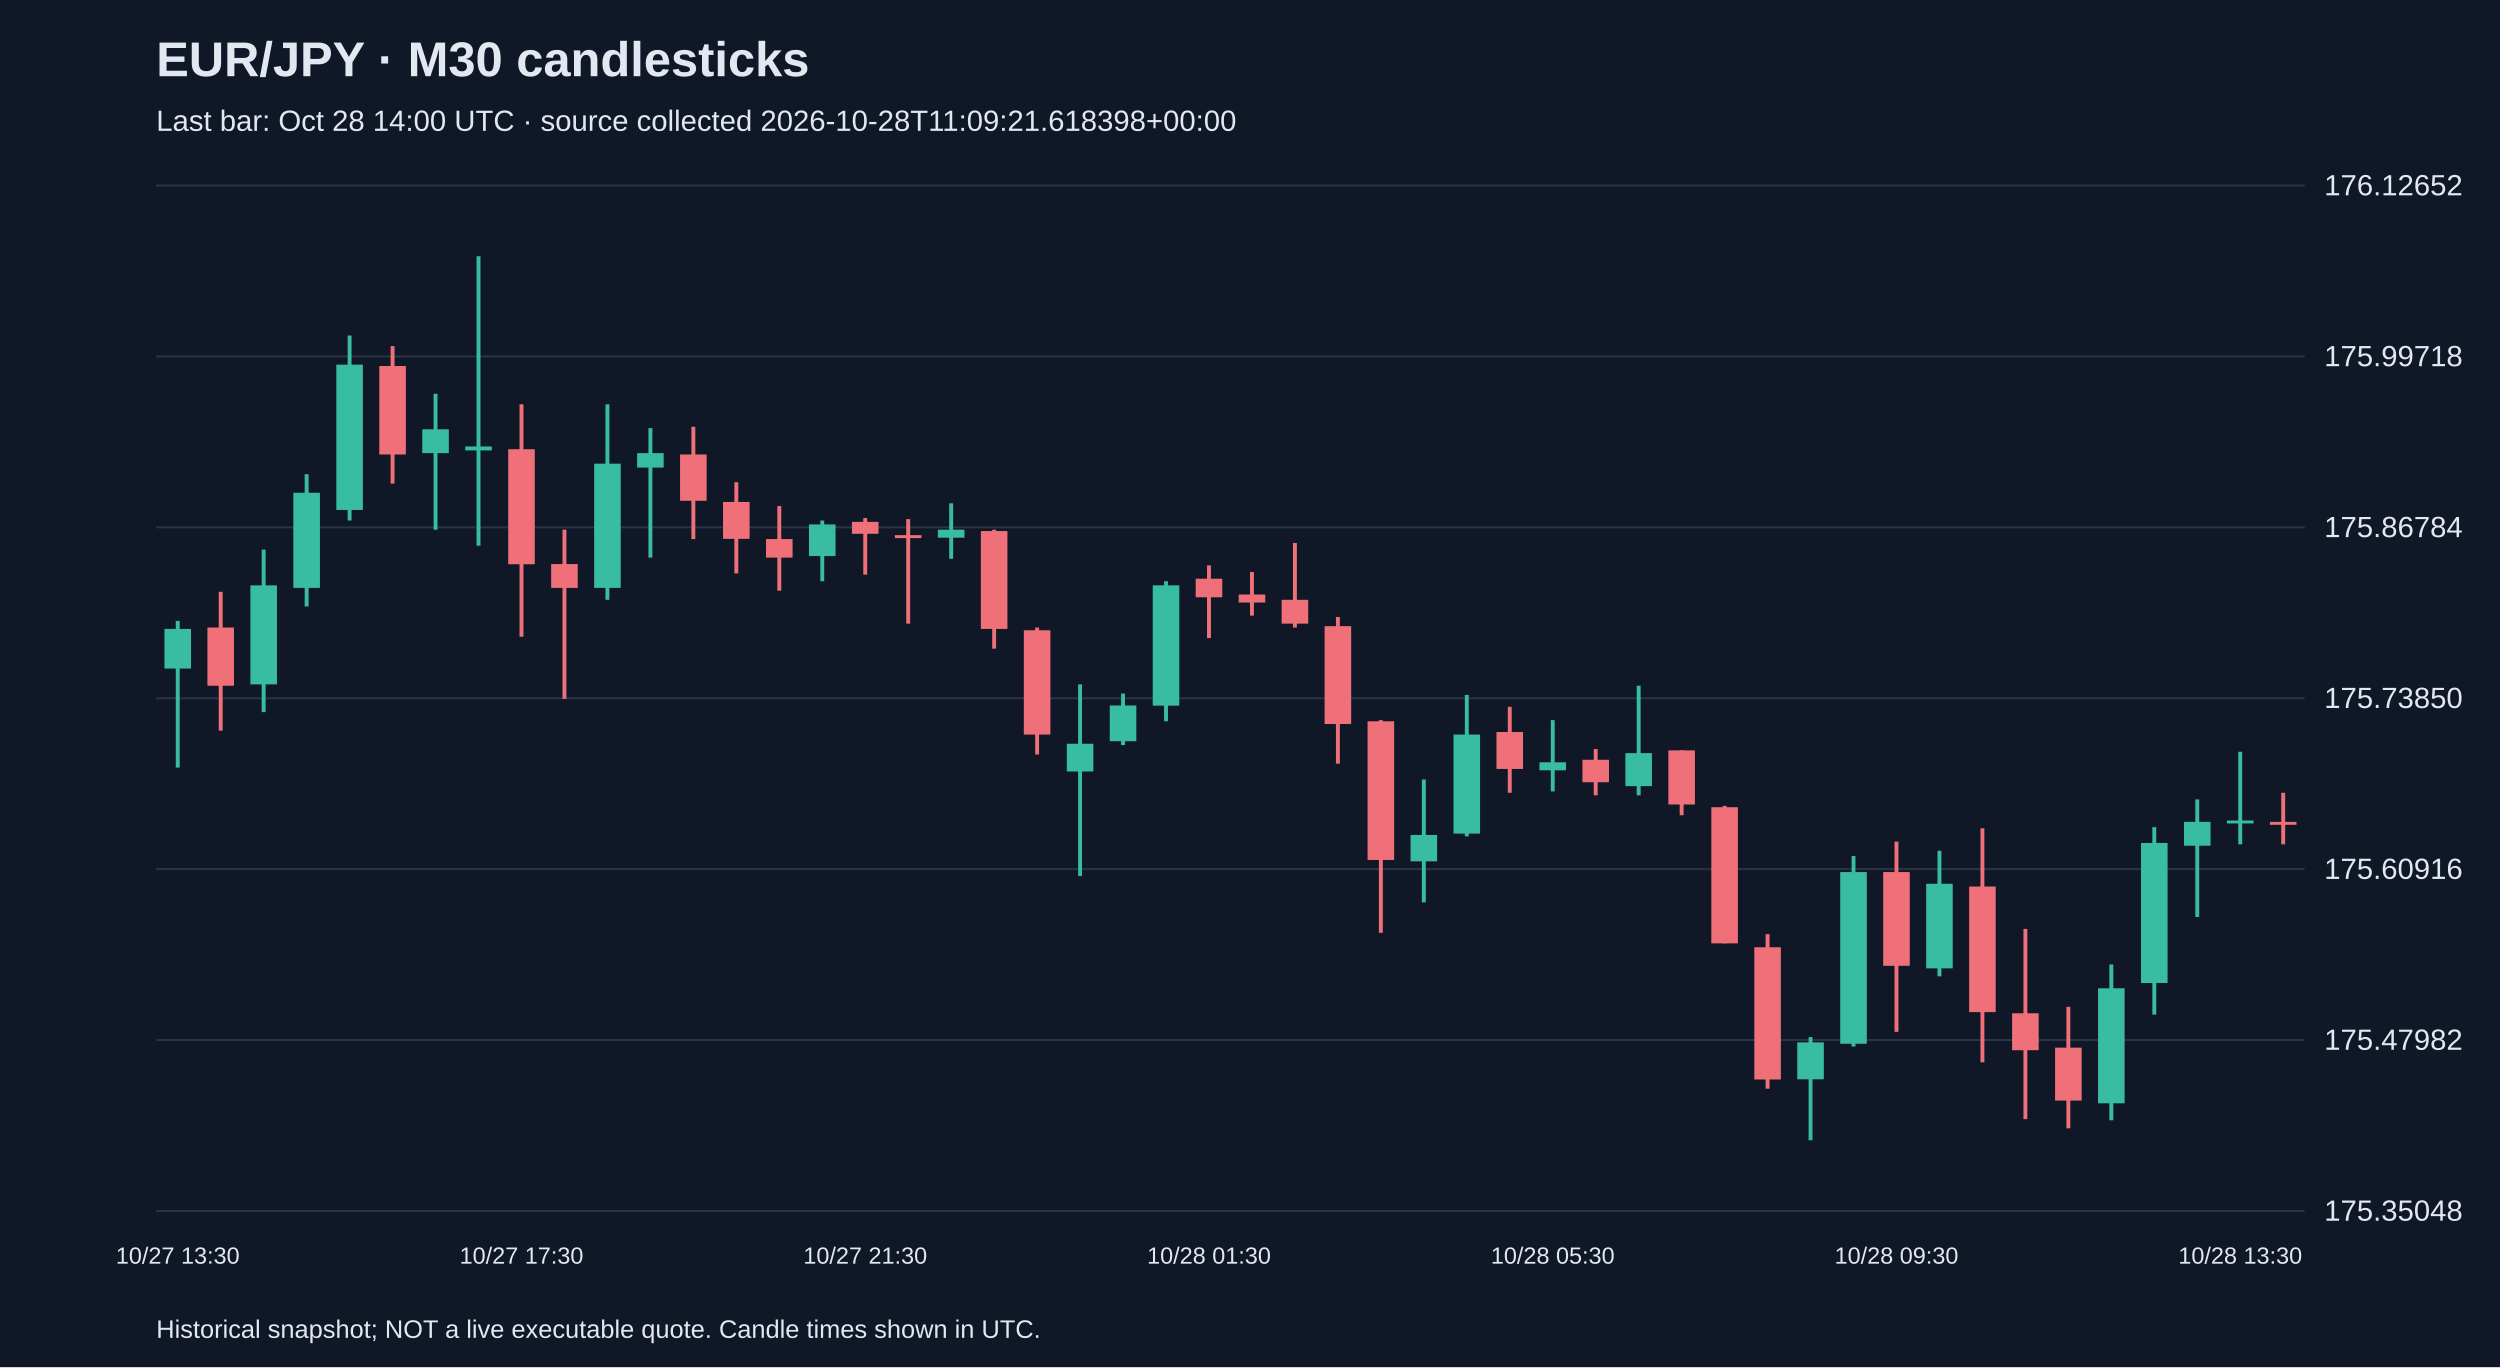
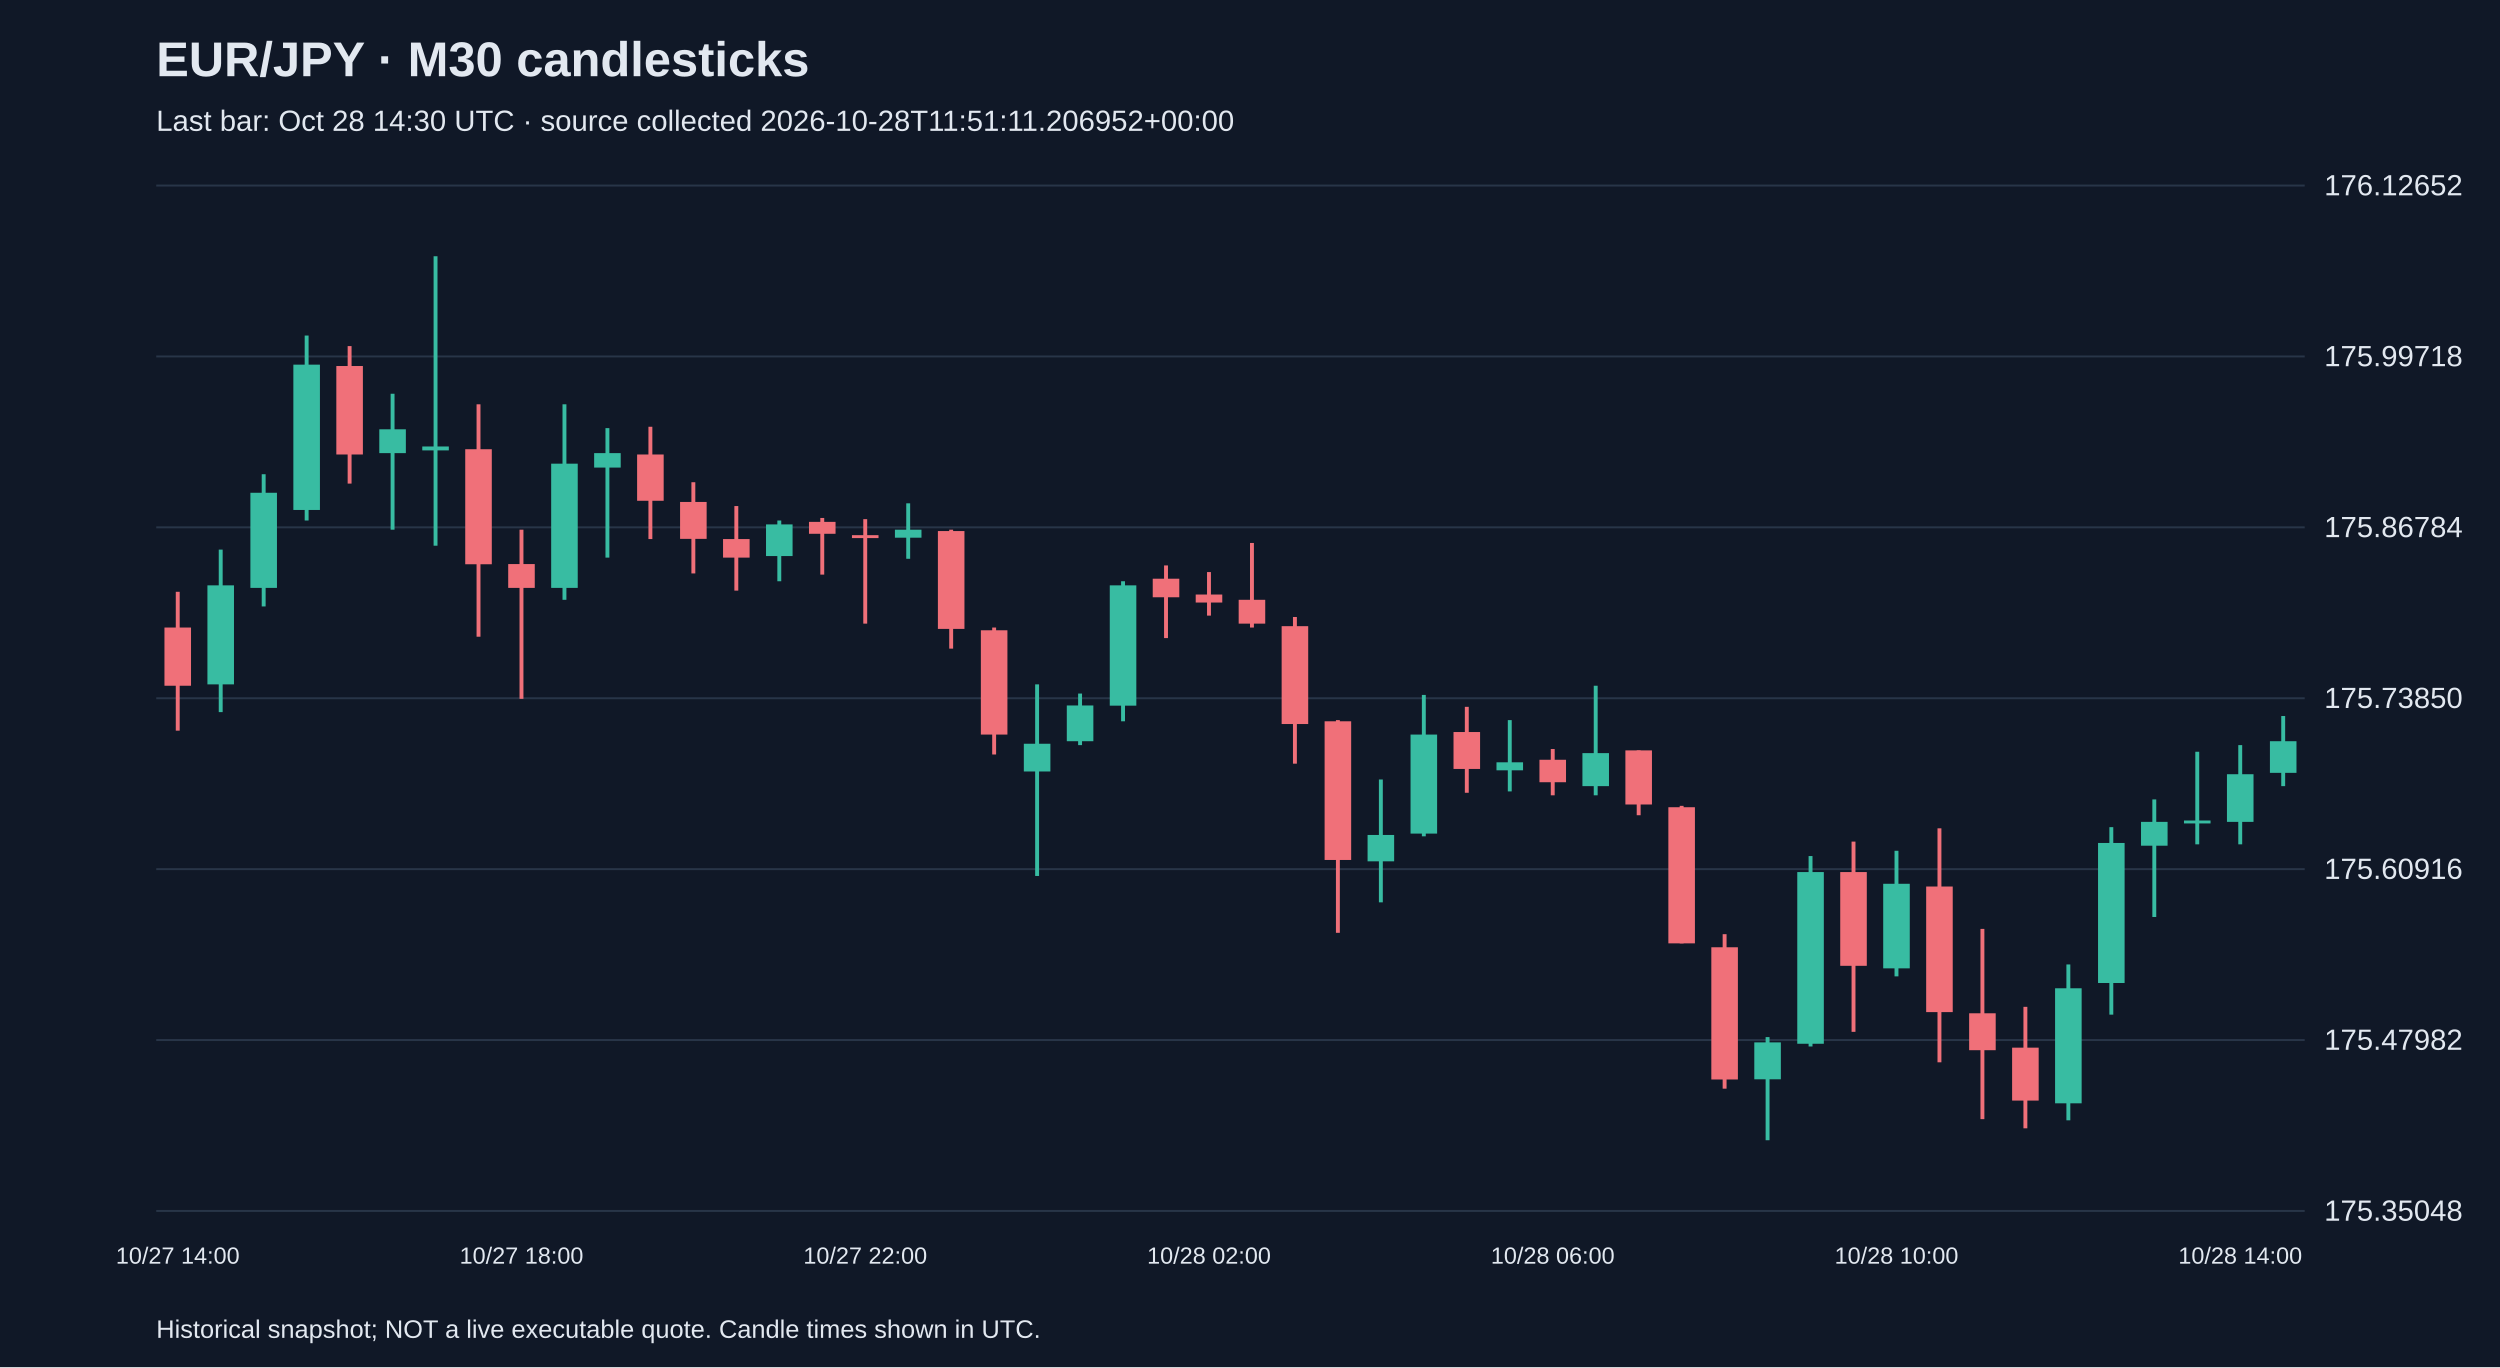
<svg xmlns="http://www.w3.org/2000/svg" viewBox="0 0 1280 700">
  <rect width="100%" height="100%" fill="#101827" />
  <style>text{font-family:Arial,sans-serif;fill:#e2e8f0}</style>
  <text x="80" y="39" font-size="25" font-weight="bold">EUR/JPY · M30 candlesticks</text>
-   <text x="80" y="67" font-size="15" fill="#a6b1c5">Last bar: Oct 28 14:00 UTC · source collected 2026-10-28T11:09:21.618398+00:00</text>
+   <text x="80" y="67" font-size="15" fill="#a6b1c5">Last bar: Oct 28 14:30 UTC · source collected 2026-10-28T11:51:11.206952+00:00</text>
  <line x1="80" y1="620.0" x2="1180" y2="620.0" stroke="#283548" />
  <text x="1190" y="625.0" font-size="15">175.35048</text>
  <line x1="80" y1="532.5" x2="1180" y2="532.5" stroke="#283548" />
  <text x="1190" y="537.5" font-size="15">175.47982</text>
  <line x1="80" y1="445.0" x2="1180" y2="445.0" stroke="#283548" />
  <text x="1190" y="450.0" font-size="15">175.60916</text>
  <line x1="80" y1="357.5" x2="1180" y2="357.5" stroke="#283548" />
  <text x="1190" y="362.5" font-size="15">175.73850</text>
  <line x1="80" y1="270.0" x2="1180" y2="270.0" stroke="#283548" />
  <text x="1190" y="275.0" font-size="15">175.86784</text>
  <line x1="80" y1="182.5" x2="1180" y2="182.5" stroke="#283548" />
  <text x="1190" y="187.5" font-size="15">175.99718</text>
  <line x1="80" y1="95.0" x2="1180" y2="95.0" stroke="#283548" />
  <text x="1190" y="100.0" font-size="15">176.12652</text>
-   <line x1="91.0" y1="317.9" x2="91.0" y2="393.0" stroke="#38bca2" stroke-width="2" />
-   <rect x="84.2" y="322.0" width="13.6" height="20.3" fill="#38bca2" />
-   <text x="91.0" y="647" text-anchor="middle" font-size="12">10/27 13:30</text>
-   <line x1="113.0" y1="303.0" x2="113.0" y2="374.1" stroke="#f07079" stroke-width="2" />
-   <rect x="106.2" y="321.3" width="13.6" height="29.8" fill="#f07079" />
-   <line x1="135.0" y1="281.4" x2="135.0" y2="364.6" stroke="#38bca2" stroke-width="2" />
-   <rect x="128.2" y="299.7" width="13.6" height="50.7" fill="#38bca2" />
-   <line x1="157.0" y1="242.8" x2="157.0" y2="310.5" stroke="#38bca2" stroke-width="2" />
-   <rect x="150.2" y="252.3" width="13.6" height="48.7" fill="#38bca2" />
-   <line x1="179.0" y1="171.8" x2="179.0" y2="266.5" stroke="#38bca2" stroke-width="2" />
-   <rect x="172.2" y="186.7" width="13.6" height="74.4" fill="#38bca2" />
-   <line x1="201.0" y1="177.2" x2="201.0" y2="247.6" stroke="#f07079" stroke-width="2" />
-   <rect x="194.2" y="187.4" width="13.6" height="45.3" fill="#f07079" />
-   <line x1="223.0" y1="201.6" x2="223.0" y2="271.2" stroke="#38bca2" stroke-width="2" />
-   <rect x="216.2" y="219.8" width="13.6" height="12.2" fill="#38bca2" />
-   <line x1="245.0" y1="131.2" x2="245.0" y2="279.4" stroke="#38bca2" stroke-width="2" />
-   <rect x="238.2" y="228.6" width="13.6" height="2.0" fill="#38bca2" />
-   <line x1="267.0" y1="207.0" x2="267.0" y2="326.0" stroke="#f07079" stroke-width="2" />
-   <rect x="260.2" y="230.0" width="13.6" height="58.9" fill="#f07079" />
-   <text x="267.0" y="647" text-anchor="middle" font-size="12">10/27 17:30</text>
-   <line x1="289.0" y1="271.2" x2="289.0" y2="357.8" stroke="#f07079" stroke-width="2" />
-   <rect x="282.2" y="288.8" width="13.6" height="12.2" fill="#f07079" />
-   <line x1="311.0" y1="207.0" x2="311.0" y2="307.1" stroke="#38bca2" stroke-width="2" />
-   <rect x="304.2" y="237.4" width="13.6" height="63.6" fill="#38bca2" />
-   <line x1="333.0" y1="219.2" x2="333.0" y2="285.5" stroke="#38bca2" stroke-width="2" />
-   <rect x="326.2" y="232.0" width="13.6" height="7.4" fill="#38bca2" />
-   <line x1="355.0" y1="218.5" x2="355.0" y2="276.0" stroke="#f07079" stroke-width="2" />
-   <rect x="348.2" y="232.7" width="13.6" height="23.7" fill="#f07079" />
-   <line x1="377.0" y1="246.9" x2="377.0" y2="293.6" stroke="#f07079" stroke-width="2" />
-   <rect x="370.2" y="257.0" width="13.6" height="18.9" fill="#f07079" />
-   <line x1="399.0" y1="259.1" x2="399.0" y2="302.4" stroke="#f07079" stroke-width="2" />
-   <rect x="392.2" y="276.0" width="13.6" height="9.5" fill="#f07079" />
-   <line x1="421.0" y1="266.5" x2="421.0" y2="297.6" stroke="#38bca2" stroke-width="2" />
-   <rect x="414.2" y="268.5" width="13.6" height="16.2" fill="#38bca2" />
-   <line x1="443.0" y1="265.2" x2="443.0" y2="294.2" stroke="#f07079" stroke-width="2" />
-   <rect x="436.2" y="267.2" width="13.6" height="6.1" fill="#f07079" />
-   <text x="443.0" y="647" text-anchor="middle" font-size="12">10/27 21:30</text>
-   <line x1="465.0" y1="265.8" x2="465.0" y2="319.3" stroke="#f07079" stroke-width="2" />
-   <rect x="458.2" y="274.0" width="13.6" height="1.5" fill="#f07079" />
-   <line x1="487.0" y1="257.7" x2="487.0" y2="286.1" stroke="#38bca2" stroke-width="2" />
-   <rect x="480.2" y="271.2" width="13.6" height="4.1" fill="#38bca2" />
-   <line x1="509.0" y1="271.2" x2="509.0" y2="332.1" stroke="#f07079" stroke-width="2" />
-   <rect x="502.2" y="271.9" width="13.6" height="50.1" fill="#f07079" />
-   <line x1="531.0" y1="321.3" x2="531.0" y2="386.3" stroke="#f07079" stroke-width="2" />
-   <rect x="524.2" y="322.7" width="13.6" height="53.4" fill="#f07079" />
-   <line x1="553.0" y1="350.4" x2="553.0" y2="448.5" stroke="#38bca2" stroke-width="2" />
-   <rect x="546.2" y="380.8" width="13.6" height="14.2" fill="#38bca2" />
-   <line x1="575.0" y1="355.1" x2="575.0" y2="381.5" stroke="#38bca2" stroke-width="2" />
-   <rect x="568.2" y="361.2" width="13.6" height="18.3" fill="#38bca2" />
-   <line x1="597.0" y1="297.6" x2="597.0" y2="369.3" stroke="#38bca2" stroke-width="2" />
-   <rect x="590.2" y="299.7" width="13.6" height="61.6" fill="#38bca2" />
-   <line x1="619.0" y1="289.5" x2="619.0" y2="326.7" stroke="#f07079" stroke-width="2" />
-   <rect x="612.2" y="296.3" width="13.6" height="9.5" fill="#f07079" />
-   <text x="619.0" y="647" text-anchor="middle" font-size="12">10/28 01:30</text>
-   <line x1="641.0" y1="292.9" x2="641.0" y2="315.2" stroke="#f07079" stroke-width="2" />
-   <rect x="634.2" y="304.4" width="13.6" height="4.1" fill="#f07079" />
-   <line x1="663.0" y1="278.0" x2="663.0" y2="321.3" stroke="#f07079" stroke-width="2" />
-   <rect x="656.2" y="307.1" width="13.6" height="12.2" fill="#f07079" />
-   <line x1="685.0" y1="315.9" x2="685.0" y2="391.0" stroke="#f07079" stroke-width="2" />
-   <rect x="678.2" y="320.6" width="13.6" height="50.1" fill="#f07079" />
-   <line x1="707.0" y1="368.7" x2="707.0" y2="477.6" stroke="#f07079" stroke-width="2" />
-   <rect x="700.2" y="369.3" width="13.6" height="71.0" fill="#f07079" />
-   <line x1="729.0" y1="399.1" x2="729.0" y2="462.0" stroke="#38bca2" stroke-width="2" />
-   <rect x="722.2" y="427.5" width="13.6" height="13.5" fill="#38bca2" />
-   <line x1="751.0" y1="355.8" x2="751.0" y2="428.2" stroke="#38bca2" stroke-width="2" />
-   <rect x="744.2" y="376.1" width="13.6" height="50.7" fill="#38bca2" />
-   <line x1="773.0" y1="361.9" x2="773.0" y2="405.9" stroke="#f07079" stroke-width="2" />
-   <rect x="766.2" y="374.8" width="13.6" height="18.9" fill="#f07079" />
-   <line x1="795.0" y1="368.7" x2="795.0" y2="405.2" stroke="#38bca2" stroke-width="2" />
-   <rect x="788.2" y="390.3" width="13.6" height="4.1" fill="#38bca2" />
-   <text x="795.0" y="647" text-anchor="middle" font-size="12">10/28 05:30</text>
-   <line x1="817.0" y1="383.5" x2="817.0" y2="407.2" stroke="#f07079" stroke-width="2" />
-   <rect x="810.2" y="389.0" width="13.6" height="11.5" fill="#f07079" />
-   <line x1="839.0" y1="351.1" x2="839.0" y2="407.2" stroke="#38bca2" stroke-width="2" />
-   <rect x="832.2" y="385.6" width="13.6" height="16.9" fill="#38bca2" />
-   <line x1="861.0" y1="384.2" x2="861.0" y2="417.4" stroke="#f07079" stroke-width="2" />
-   <rect x="854.2" y="384.2" width="13.6" height="27.7" fill="#f07079" />
-   <line x1="883.0" y1="412.6" x2="883.0" y2="483.0" stroke="#f07079" stroke-width="2" />
-   <rect x="876.2" y="413.3" width="13.6" height="69.7" fill="#f07079" />
-   <line x1="905.0" y1="478.3" x2="905.0" y2="557.4" stroke="#f07079" stroke-width="2" />
-   <rect x="898.2" y="485.0" width="13.6" height="67.7" fill="#f07079" />
-   <line x1="927.0" y1="531.0" x2="927.0" y2="583.8" stroke="#38bca2" stroke-width="2" />
-   <rect x="920.2" y="533.7" width="13.6" height="18.9" fill="#38bca2" />
-   <line x1="949.0" y1="438.3" x2="949.0" y2="535.8" stroke="#38bca2" stroke-width="2" />
-   <rect x="942.2" y="446.5" width="13.6" height="87.9" fill="#38bca2" />
-   <line x1="971.0" y1="430.9" x2="971.0" y2="528.3" stroke="#f07079" stroke-width="2" />
-   <rect x="964.2" y="446.5" width="13.6" height="48.0" fill="#f07079" />
-   <text x="971.0" y="647" text-anchor="middle" font-size="12">10/28 09:30</text>
-   <line x1="993.0" y1="435.6" x2="993.0" y2="499.9" stroke="#38bca2" stroke-width="2" />
-   <rect x="986.2" y="452.5" width="13.6" height="43.3" fill="#38bca2" />
-   <line x1="1015.0" y1="424.1" x2="1015.0" y2="543.9" stroke="#f07079" stroke-width="2" />
-   <rect x="1008.2" y="453.9" width="13.6" height="64.3" fill="#f07079" />
-   <line x1="1037.0" y1="475.6" x2="1037.0" y2="573.0" stroke="#f07079" stroke-width="2" />
-   <rect x="1030.2" y="518.8" width="13.6" height="18.9" fill="#f07079" />
-   <line x1="1059.0" y1="515.5" x2="1059.0" y2="577.7" stroke="#f07079" stroke-width="2" />
-   <rect x="1052.2" y="536.4" width="13.6" height="27.1" fill="#f07079" />
-   <line x1="1081.0" y1="493.8" x2="1081.0" y2="573.6" stroke="#38bca2" stroke-width="2" />
-   <rect x="1074.2" y="506.0" width="13.6" height="58.9" fill="#38bca2" />
-   <line x1="1103.0" y1="423.5" x2="1103.0" y2="519.5" stroke="#38bca2" stroke-width="2" />
-   <rect x="1096.2" y="431.6" width="13.6" height="71.7" fill="#38bca2" />
-   <line x1="1125.0" y1="409.3" x2="1125.0" y2="469.5" stroke="#38bca2" stroke-width="2" />
-   <rect x="1118.2" y="420.8" width="13.6" height="12.2" fill="#38bca2" />
-   <line x1="1147.0" y1="384.9" x2="1147.0" y2="432.3" stroke="#38bca2" stroke-width="2" />
-   <rect x="1140.2" y="420.1" width="13.6" height="1.5" fill="#38bca2" />
-   <text x="1147.0" y="647" text-anchor="middle" font-size="12">10/28 13:30</text>
-   <line x1="1169.0" y1="405.9" x2="1169.0" y2="432.3" stroke="#f07079" stroke-width="2" />
-   <rect x="1162.2" y="420.8" width="13.6" height="1.5" fill="#f07079" />
+   <line x1="91.0" y1="303.0" x2="91.0" y2="374.1" stroke="#f07079" stroke-width="2" />
+   <rect x="84.2" y="321.3" width="13.6" height="29.8" fill="#f07079" />
+   <text x="91.0" y="647" text-anchor="middle" font-size="12">10/27 14:00</text>
+   <line x1="113.0" y1="281.4" x2="113.0" y2="364.6" stroke="#38bca2" stroke-width="2" />
+   <rect x="106.2" y="299.7" width="13.6" height="50.7" fill="#38bca2" />
+   <line x1="135.0" y1="242.8" x2="135.0" y2="310.5" stroke="#38bca2" stroke-width="2" />
+   <rect x="128.2" y="252.3" width="13.6" height="48.7" fill="#38bca2" />
+   <line x1="157.0" y1="171.8" x2="157.0" y2="266.5" stroke="#38bca2" stroke-width="2" />
+   <rect x="150.2" y="186.7" width="13.6" height="74.4" fill="#38bca2" />
+   <line x1="179.0" y1="177.2" x2="179.0" y2="247.6" stroke="#f07079" stroke-width="2" />
+   <rect x="172.2" y="187.4" width="13.6" height="45.3" fill="#f07079" />
+   <line x1="201.0" y1="201.6" x2="201.0" y2="271.2" stroke="#38bca2" stroke-width="2" />
+   <rect x="194.2" y="219.8" width="13.6" height="12.2" fill="#38bca2" />
+   <line x1="223.0" y1="131.2" x2="223.0" y2="279.4" stroke="#38bca2" stroke-width="2" />
+   <rect x="216.2" y="228.6" width="13.6" height="2.0" fill="#38bca2" />
+   <line x1="245.0" y1="207.0" x2="245.0" y2="326.0" stroke="#f07079" stroke-width="2" />
+   <rect x="238.2" y="230.0" width="13.6" height="58.9" fill="#f07079" />
+   <line x1="267.0" y1="271.2" x2="267.0" y2="357.8" stroke="#f07079" stroke-width="2" />
+   <rect x="260.2" y="288.8" width="13.6" height="12.2" fill="#f07079" />
+   <text x="267.0" y="647" text-anchor="middle" font-size="12">10/27 18:00</text>
+   <line x1="289.0" y1="207.0" x2="289.0" y2="307.1" stroke="#38bca2" stroke-width="2" />
+   <rect x="282.2" y="237.4" width="13.6" height="63.6" fill="#38bca2" />
+   <line x1="311.0" y1="219.2" x2="311.0" y2="285.5" stroke="#38bca2" stroke-width="2" />
+   <rect x="304.2" y="232.0" width="13.6" height="7.4" fill="#38bca2" />
+   <line x1="333.0" y1="218.5" x2="333.0" y2="276.0" stroke="#f07079" stroke-width="2" />
+   <rect x="326.2" y="232.7" width="13.6" height="23.7" fill="#f07079" />
+   <line x1="355.0" y1="246.9" x2="355.0" y2="293.6" stroke="#f07079" stroke-width="2" />
+   <rect x="348.2" y="257.0" width="13.6" height="18.9" fill="#f07079" />
+   <line x1="377.0" y1="259.1" x2="377.0" y2="302.4" stroke="#f07079" stroke-width="2" />
+   <rect x="370.2" y="276.0" width="13.6" height="9.5" fill="#f07079" />
+   <line x1="399.0" y1="266.5" x2="399.0" y2="297.6" stroke="#38bca2" stroke-width="2" />
+   <rect x="392.2" y="268.5" width="13.6" height="16.2" fill="#38bca2" />
+   <line x1="421.0" y1="265.2" x2="421.0" y2="294.2" stroke="#f07079" stroke-width="2" />
+   <rect x="414.2" y="267.2" width="13.6" height="6.1" fill="#f07079" />
+   <line x1="443.0" y1="265.8" x2="443.0" y2="319.3" stroke="#f07079" stroke-width="2" />
+   <rect x="436.2" y="274.0" width="13.6" height="1.5" fill="#f07079" />
+   <text x="443.0" y="647" text-anchor="middle" font-size="12">10/27 22:00</text>
+   <line x1="465.0" y1="257.7" x2="465.0" y2="286.1" stroke="#38bca2" stroke-width="2" />
+   <rect x="458.2" y="271.2" width="13.6" height="4.1" fill="#38bca2" />
+   <line x1="487.0" y1="271.2" x2="487.0" y2="332.1" stroke="#f07079" stroke-width="2" />
+   <rect x="480.2" y="271.9" width="13.6" height="50.1" fill="#f07079" />
+   <line x1="509.0" y1="321.3" x2="509.0" y2="386.3" stroke="#f07079" stroke-width="2" />
+   <rect x="502.2" y="322.7" width="13.6" height="53.4" fill="#f07079" />
+   <line x1="531.0" y1="350.4" x2="531.0" y2="448.5" stroke="#38bca2" stroke-width="2" />
+   <rect x="524.2" y="380.8" width="13.6" height="14.2" fill="#38bca2" />
+   <line x1="553.0" y1="355.1" x2="553.0" y2="381.5" stroke="#38bca2" stroke-width="2" />
+   <rect x="546.2" y="361.2" width="13.6" height="18.3" fill="#38bca2" />
+   <line x1="575.0" y1="297.6" x2="575.0" y2="369.3" stroke="#38bca2" stroke-width="2" />
+   <rect x="568.2" y="299.7" width="13.6" height="61.6" fill="#38bca2" />
+   <line x1="597.0" y1="289.5" x2="597.0" y2="326.7" stroke="#f07079" stroke-width="2" />
+   <rect x="590.2" y="296.3" width="13.6" height="9.5" fill="#f07079" />
+   <line x1="619.0" y1="292.9" x2="619.0" y2="315.2" stroke="#f07079" stroke-width="2" />
+   <rect x="612.2" y="304.4" width="13.6" height="4.1" fill="#f07079" />
+   <text x="619.0" y="647" text-anchor="middle" font-size="12">10/28 02:00</text>
+   <line x1="641.0" y1="278.0" x2="641.0" y2="321.3" stroke="#f07079" stroke-width="2" />
+   <rect x="634.2" y="307.1" width="13.6" height="12.2" fill="#f07079" />
+   <line x1="663.0" y1="315.9" x2="663.0" y2="391.0" stroke="#f07079" stroke-width="2" />
+   <rect x="656.2" y="320.6" width="13.6" height="50.1" fill="#f07079" />
+   <line x1="685.0" y1="368.7" x2="685.0" y2="477.6" stroke="#f07079" stroke-width="2" />
+   <rect x="678.2" y="369.3" width="13.6" height="71.0" fill="#f07079" />
+   <line x1="707.0" y1="399.1" x2="707.0" y2="462.0" stroke="#38bca2" stroke-width="2" />
+   <rect x="700.2" y="427.5" width="13.6" height="13.5" fill="#38bca2" />
+   <line x1="729.0" y1="355.8" x2="729.0" y2="428.2" stroke="#38bca2" stroke-width="2" />
+   <rect x="722.2" y="376.1" width="13.6" height="50.7" fill="#38bca2" />
+   <line x1="751.0" y1="361.9" x2="751.0" y2="405.9" stroke="#f07079" stroke-width="2" />
+   <rect x="744.2" y="374.8" width="13.6" height="18.9" fill="#f07079" />
+   <line x1="773.0" y1="368.7" x2="773.0" y2="405.2" stroke="#38bca2" stroke-width="2" />
+   <rect x="766.2" y="390.3" width="13.6" height="4.1" fill="#38bca2" />
+   <line x1="795.0" y1="383.5" x2="795.0" y2="407.2" stroke="#f07079" stroke-width="2" />
+   <rect x="788.2" y="389.0" width="13.6" height="11.5" fill="#f07079" />
+   <text x="795.0" y="647" text-anchor="middle" font-size="12">10/28 06:00</text>
+   <line x1="817.0" y1="351.1" x2="817.0" y2="407.2" stroke="#38bca2" stroke-width="2" />
+   <rect x="810.2" y="385.6" width="13.6" height="16.9" fill="#38bca2" />
+   <line x1="839.0" y1="384.2" x2="839.0" y2="417.4" stroke="#f07079" stroke-width="2" />
+   <rect x="832.2" y="384.2" width="13.6" height="27.7" fill="#f07079" />
+   <line x1="861.0" y1="412.6" x2="861.0" y2="483.0" stroke="#f07079" stroke-width="2" />
+   <rect x="854.2" y="413.3" width="13.6" height="69.7" fill="#f07079" />
+   <line x1="883.0" y1="478.3" x2="883.0" y2="557.4" stroke="#f07079" stroke-width="2" />
+   <rect x="876.2" y="485.0" width="13.6" height="67.7" fill="#f07079" />
+   <line x1="905.0" y1="531.0" x2="905.0" y2="583.8" stroke="#38bca2" stroke-width="2" />
+   <rect x="898.2" y="533.7" width="13.6" height="18.9" fill="#38bca2" />
+   <line x1="927.0" y1="438.3" x2="927.0" y2="535.8" stroke="#38bca2" stroke-width="2" />
+   <rect x="920.2" y="446.5" width="13.6" height="87.9" fill="#38bca2" />
+   <line x1="949.0" y1="430.9" x2="949.0" y2="528.3" stroke="#f07079" stroke-width="2" />
+   <rect x="942.2" y="446.5" width="13.6" height="48.0" fill="#f07079" />
+   <line x1="971.0" y1="435.6" x2="971.0" y2="499.9" stroke="#38bca2" stroke-width="2" />
+   <rect x="964.2" y="452.5" width="13.6" height="43.3" fill="#38bca2" />
+   <text x="971.0" y="647" text-anchor="middle" font-size="12">10/28 10:00</text>
+   <line x1="993.0" y1="424.1" x2="993.0" y2="543.9" stroke="#f07079" stroke-width="2" />
+   <rect x="986.2" y="453.9" width="13.6" height="64.3" fill="#f07079" />
+   <line x1="1015.0" y1="475.6" x2="1015.0" y2="573.0" stroke="#f07079" stroke-width="2" />
+   <rect x="1008.2" y="518.8" width="13.6" height="18.9" fill="#f07079" />
+   <line x1="1037.0" y1="515.5" x2="1037.0" y2="577.7" stroke="#f07079" stroke-width="2" />
+   <rect x="1030.2" y="536.4" width="13.6" height="27.1" fill="#f07079" />
+   <line x1="1059.0" y1="493.8" x2="1059.0" y2="573.6" stroke="#38bca2" stroke-width="2" />
+   <rect x="1052.2" y="506.0" width="13.6" height="58.9" fill="#38bca2" />
+   <line x1="1081.0" y1="423.5" x2="1081.0" y2="519.5" stroke="#38bca2" stroke-width="2" />
+   <rect x="1074.2" y="431.6" width="13.6" height="71.7" fill="#38bca2" />
+   <line x1="1103.0" y1="409.3" x2="1103.0" y2="469.5" stroke="#38bca2" stroke-width="2" />
+   <rect x="1096.2" y="420.8" width="13.6" height="12.2" fill="#38bca2" />
+   <line x1="1125.0" y1="384.9" x2="1125.0" y2="432.3" stroke="#38bca2" stroke-width="2" />
+   <rect x="1118.2" y="420.1" width="13.6" height="1.5" fill="#38bca2" />
+   <line x1="1147.0" y1="381.5" x2="1147.0" y2="432.3" stroke="#38bca2" stroke-width="2" />
+   <rect x="1140.2" y="396.4" width="13.6" height="24.4" fill="#38bca2" />
+   <text x="1147.0" y="647" text-anchor="middle" font-size="12">10/28 14:00</text>
+   <line x1="1169.0" y1="366.6" x2="1169.0" y2="402.5" stroke="#38bca2" stroke-width="2" />
+   <rect x="1162.2" y="379.5" width="13.6" height="16.2" fill="#38bca2" />
  <text x="80" y="685" font-size="13">Historical snapshot; NOT a live executable quote. Candle times shown in UTC.</text>
</svg>
